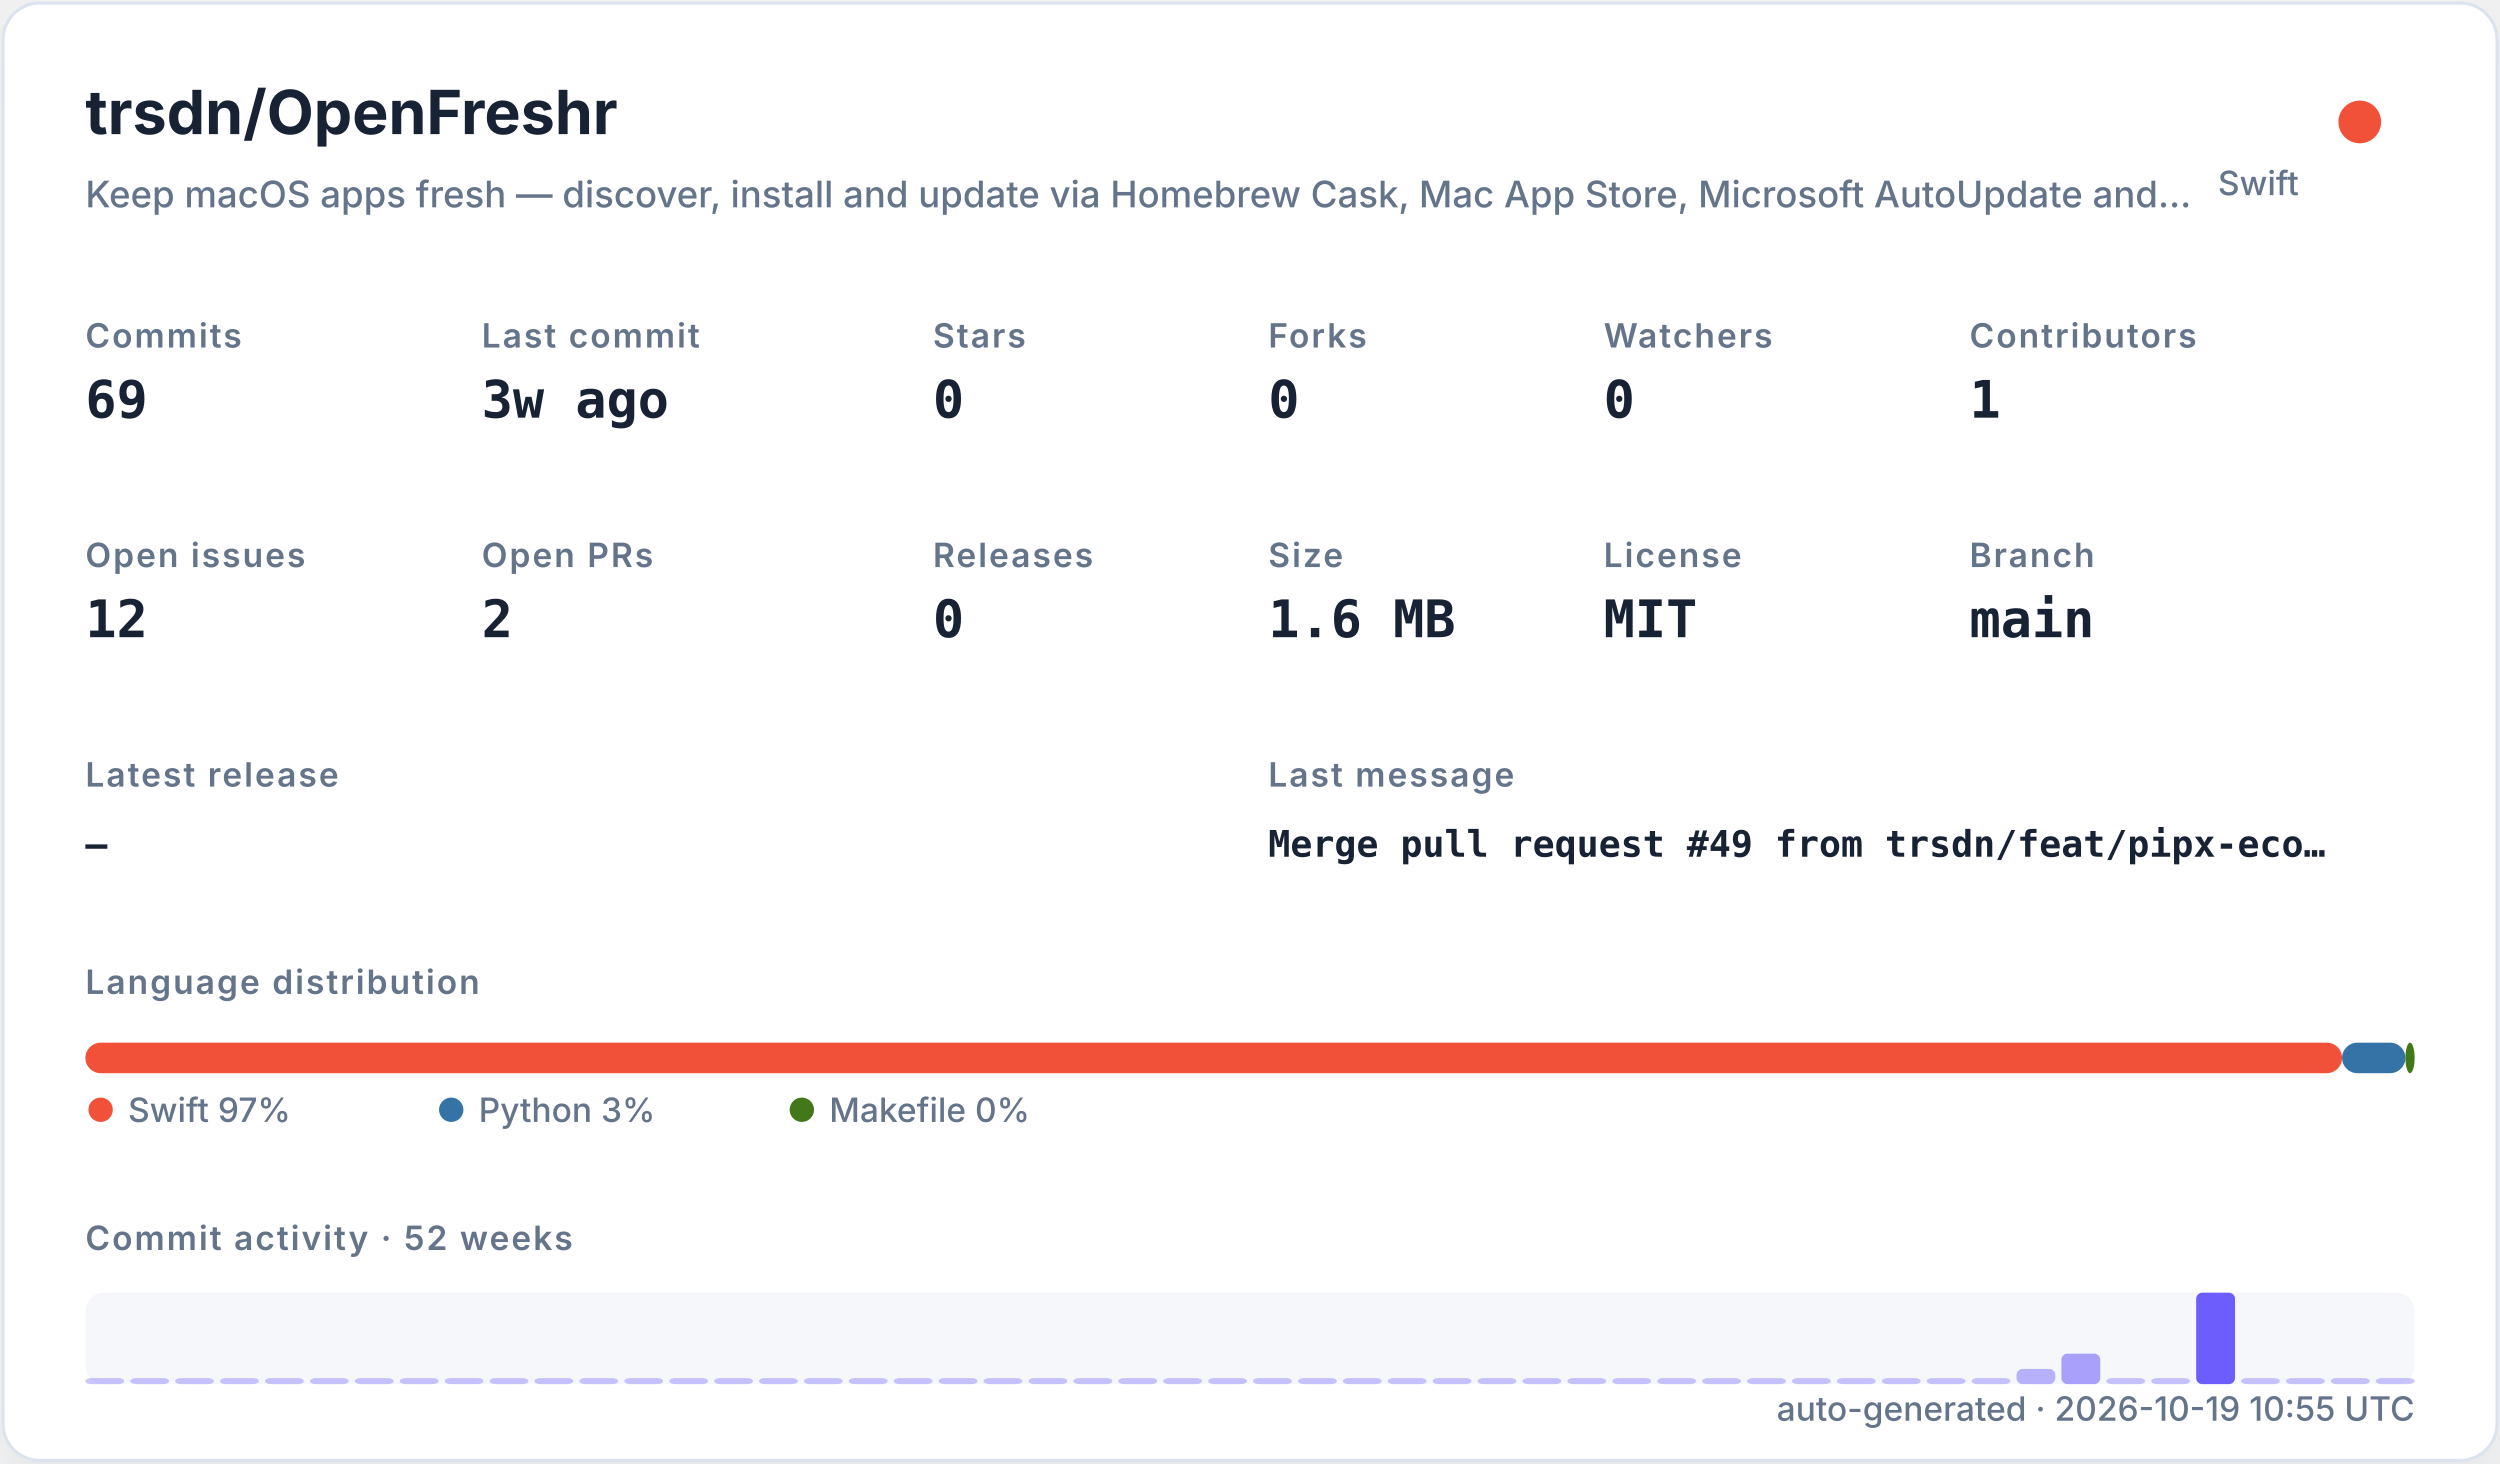
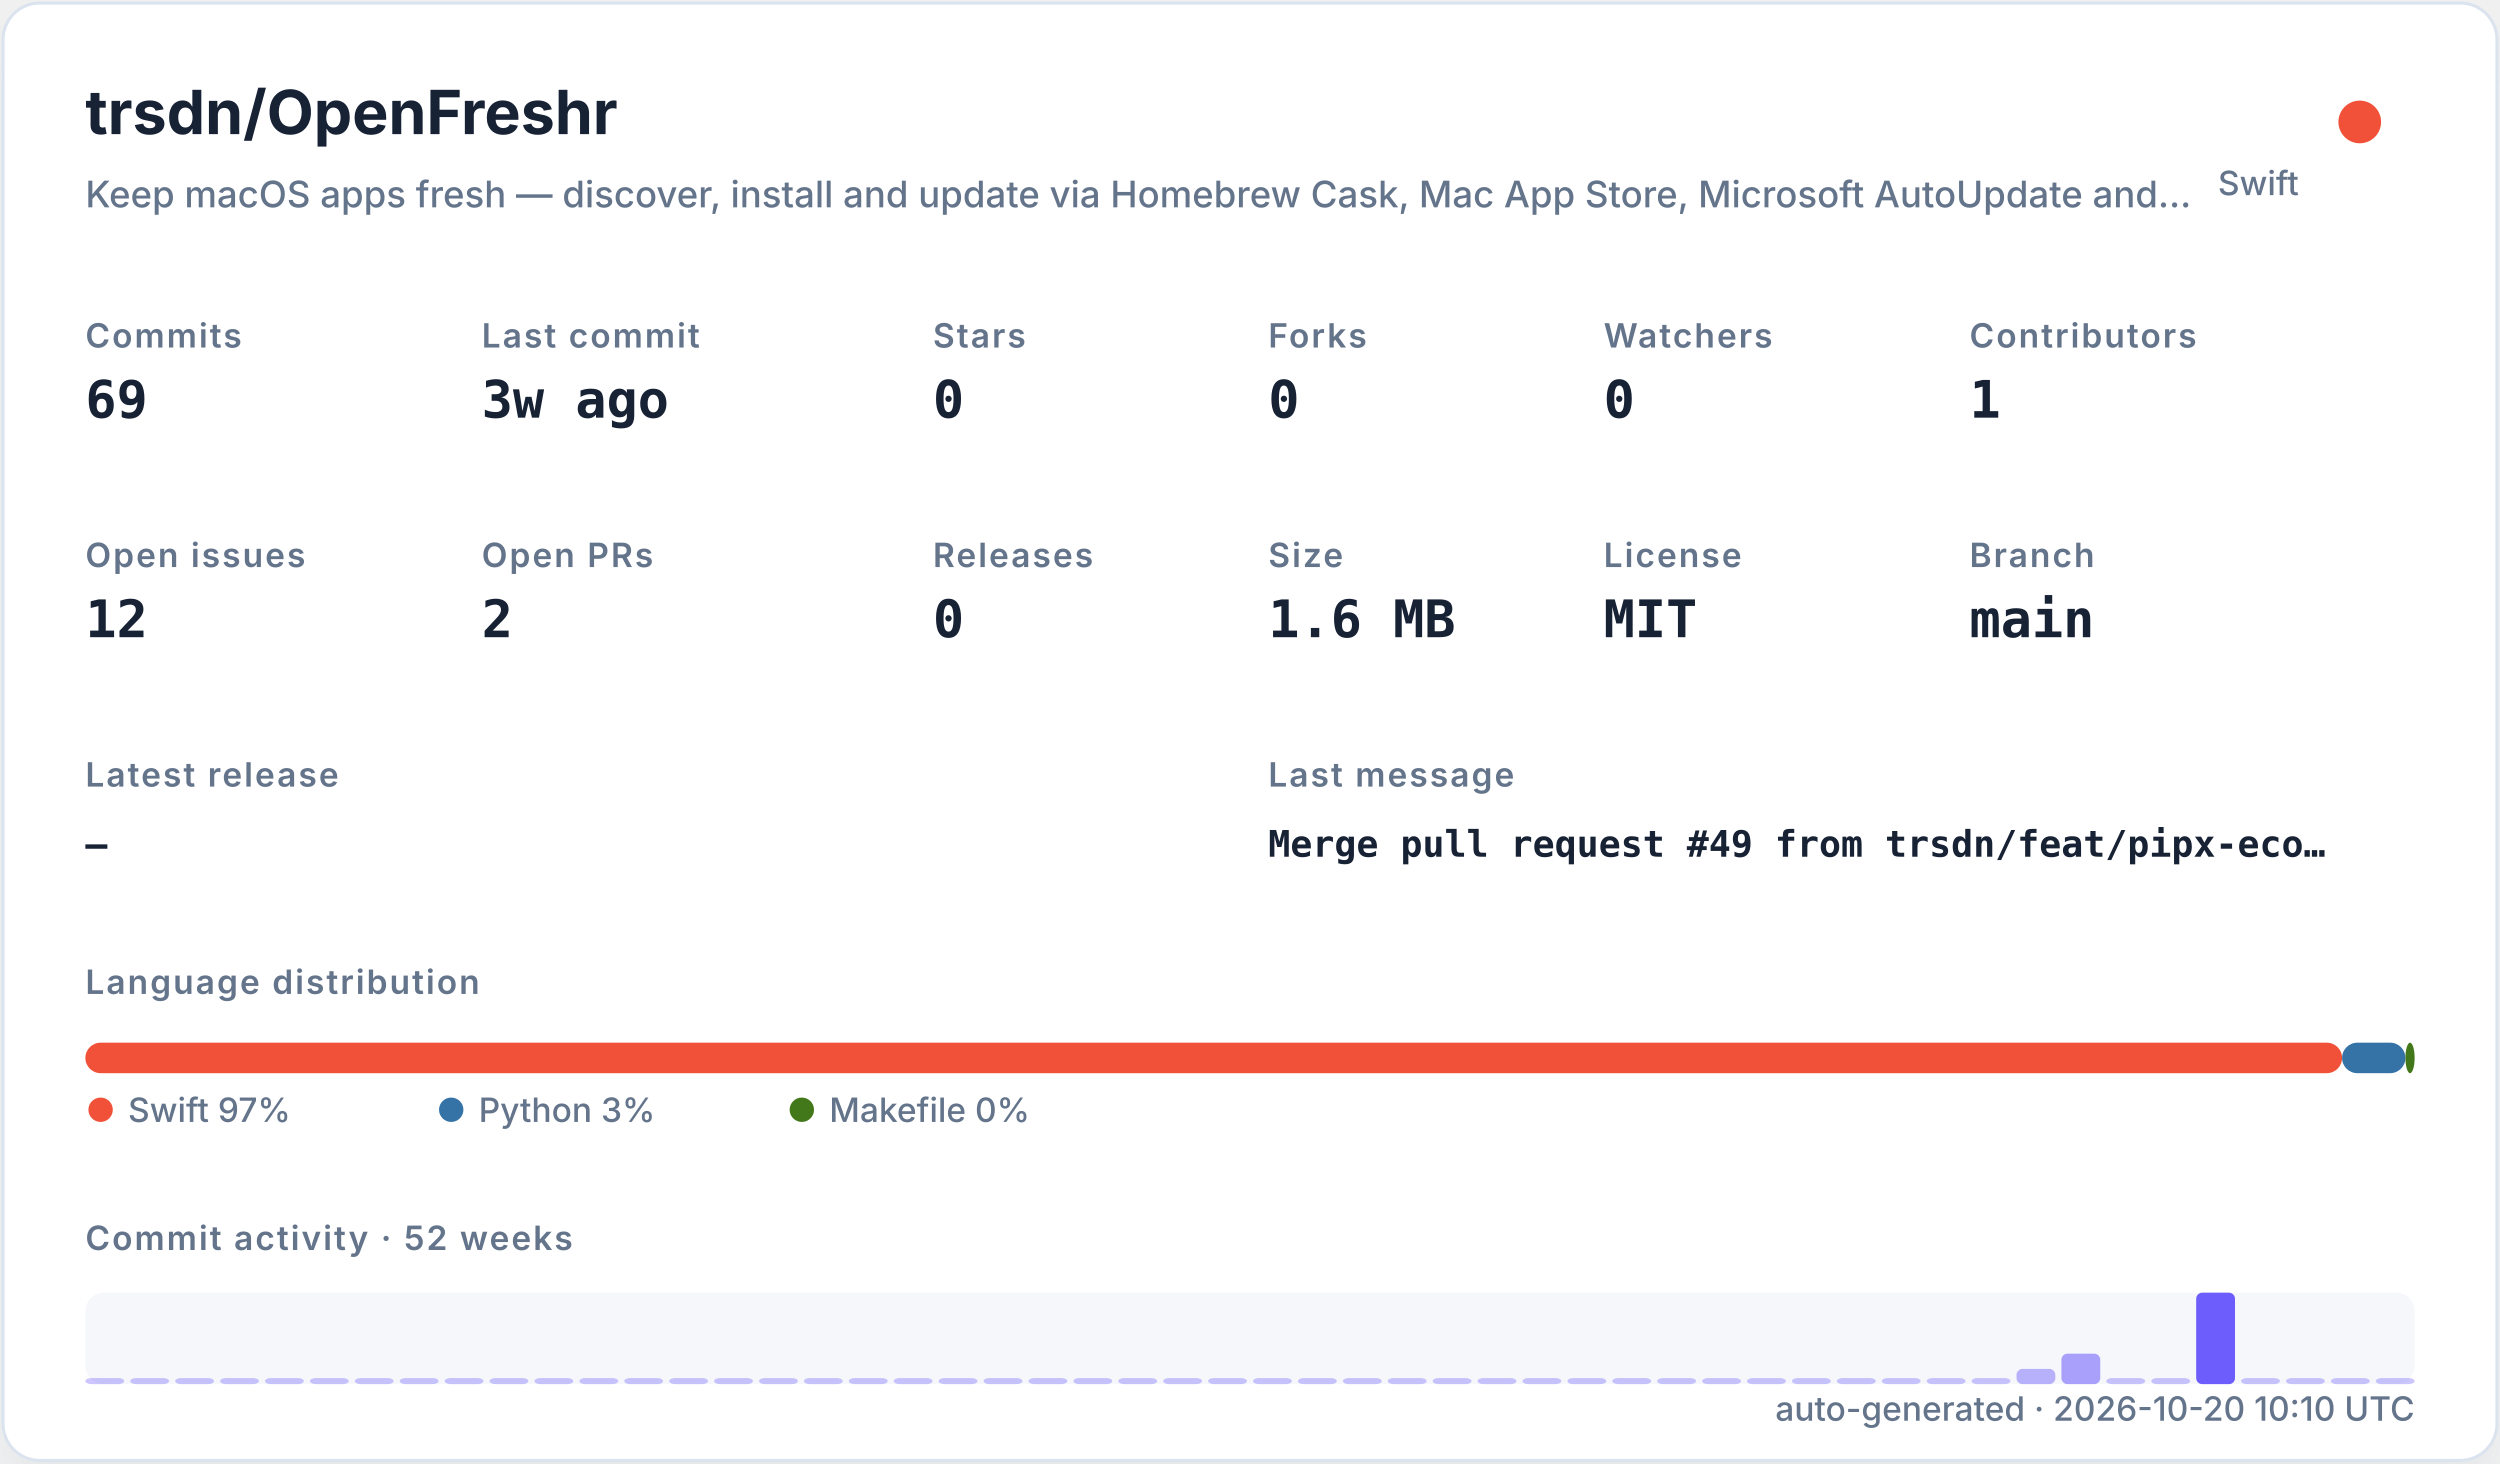
<svg xmlns="http://www.w3.org/2000/svg" width="820" height="480" viewBox="0 0 820 480" role="img">
  <defs>
    <filter id="shadow" x="-10%" y="-10%" width="120%" height="120%">
      <feDropShadow dx="0" dy="8" stdDeviation="10" flood-color="#94a3b8" flood-opacity="0.16" />
    </filter>
    <style>
    .title { font: 700 20px -apple-system,BlinkMacSystemFont,"Segoe UI",sans-serif; fill: #182235; }
    .subtitle { font: 500 12px -apple-system,BlinkMacSystemFont,"Segoe UI",sans-serif; fill: #64748b; }
    .label { font: 600 11px -apple-system,BlinkMacSystemFont,"Segoe UI",sans-serif; fill: #64748b; text-transform: uppercase; letter-spacing: .06em; }
    .value { font: 700 17px ui-monospace,SFMono-Regular,Menlo,monospace; fill: #182235; }
    .small { font: 500 11px -apple-system,BlinkMacSystemFont,"Segoe UI",sans-serif; fill: #64748b; }
    .tiny { font: 500 10px -apple-system,BlinkMacSystemFont,"Segoe UI",sans-serif; fill: #64748b; }
    .mono { font: 650 12px ui-monospace,SFMono-Regular,Menlo,monospace; fill: #182235; }
  </style>
  </defs>
  <rect x="1" y="1" width="818" height="478" rx="12" fill="#ffffff" stroke="#dbe3ef" filter="url(#shadow)" />
  <text x="28" y="44" class="title">trsdn/OpenFreshr</text>
  <text x="28" y="68" class="subtitle">Keep macOS apps fresh — discover, install and update via Homebrew Cask, Mac App Store, Microsoft AutoUpdate and…</text>
  <circle cx="774" cy="40" r="7" fill="#F05138" />
  <text x="754" y="64" text-anchor="end" class="small">Swift</text>
  <text x="28" y="114" class="label">Commits</text>
  <text x="28" y="137" class="value">69</text>
  <text x="158" y="114" class="label">Last commit</text>
  <text x="158" y="137" class="value">3w ago</text>
  <text x="306" y="114" class="label">Stars</text>
  <text x="306" y="137" class="value">0</text>
  <text x="416" y="114" class="label">Forks</text>
  <text x="416" y="137" class="value">0</text>
  <text x="526" y="114" class="label">Watchers</text>
  <text x="526" y="137" class="value">0</text>
  <text x="646" y="114" class="label">Contributors</text>
  <text x="646" y="137" class="value">1</text>
  <text x="28" y="186" class="label">Open issues</text>
  <text x="28" y="209" class="value">12</text>
  <text x="158" y="186" class="label">Open PRs</text>
  <text x="158" y="209" class="value">2</text>
  <text x="306" y="186" class="label">Releases</text>
  <text x="306" y="209" class="value">0</text>
  <text x="416" y="186" class="label">Size</text>
  <text x="416" y="209" class="value">1.6 MB</text>
  <text x="526" y="186" class="label">License</text>
  <text x="526" y="209" class="value">MIT</text>
  <text x="646" y="186" class="label">Branch</text>
  <text x="646" y="209" class="value">main</text>
  <text x="28" y="258" class="label">Latest release</text>
  <text x="28" y="281" class="mono">—</text>
  <text x="416" y="258" class="label">Last message</text>
  <text x="416" y="281" class="mono">Merge pull request #49 from trsdn/feat/pipx-eco…</text>
  <text x="28" y="326" class="label">Language distribution</text>
  <rect x="28.00" y="342" width="740.20" height="10" rx="5" fill="#F05138" />
  <rect x="768.20" y="342" width="20.78" height="10" rx="5" fill="#3572A5" />
  <rect x="788.98" y="342" width="3.02" height="10" rx="5" fill="#427819" />
  <circle cx="33" cy="364" r="4" fill="#F05138" />
  <text x="42" y="368" class="small">Swift 97%</text>
  <circle cx="148" cy="364" r="4" fill="#3572A5" />
  <text x="157" y="368" class="small">Python 3%</text>
  <circle cx="263" cy="364" r="4" fill="#427819" />
  <text x="272" y="368" class="small">Makefile 0%</text>
  <text x="28" y="410" class="label">Commit activity · 52 weeks</text>
  <rect x="28" y="424" width="764" height="30" rx="6" fill="#e8edf5" opacity=".42" />
  <rect x="28.00" y="452.00" width="12.73" height="2.00" rx="2" fill="#6d5dfc" opacity="0.35" />
  <rect x="42.73" y="452.00" width="12.73" height="2.00" rx="2" fill="#6d5dfc" opacity="0.35" />
  <rect x="57.46" y="452.00" width="12.73" height="2.00" rx="2" fill="#6d5dfc" opacity="0.35" />
  <rect x="72.19" y="452.00" width="12.73" height="2.00" rx="2" fill="#6d5dfc" opacity="0.35" />
  <rect x="86.92" y="452.00" width="12.73" height="2.00" rx="2" fill="#6d5dfc" opacity="0.35" />
  <rect x="101.65" y="452.00" width="12.73" height="2.00" rx="2" fill="#6d5dfc" opacity="0.35" />
  <rect x="116.38" y="452.00" width="12.73" height="2.00" rx="2" fill="#6d5dfc" opacity="0.35" />
  <rect x="131.12" y="452.00" width="12.73" height="2.00" rx="2" fill="#6d5dfc" opacity="0.35" />
  <rect x="145.85" y="452.00" width="12.73" height="2.00" rx="2" fill="#6d5dfc" opacity="0.35" />
  <rect x="160.58" y="452.00" width="12.73" height="2.00" rx="2" fill="#6d5dfc" opacity="0.35" />
  <rect x="175.31" y="452.00" width="12.73" height="2.00" rx="2" fill="#6d5dfc" opacity="0.35" />
  <rect x="190.04" y="452.00" width="12.73" height="2.00" rx="2" fill="#6d5dfc" opacity="0.35" />
  <rect x="204.77" y="452.00" width="12.73" height="2.00" rx="2" fill="#6d5dfc" opacity="0.35" />
  <rect x="219.50" y="452.00" width="12.73" height="2.00" rx="2" fill="#6d5dfc" opacity="0.35" />
  <rect x="234.23" y="452.00" width="12.73" height="2.00" rx="2" fill="#6d5dfc" opacity="0.35" />
  <rect x="248.96" y="452.00" width="12.73" height="2.00" rx="2" fill="#6d5dfc" opacity="0.35" />
  <rect x="263.69" y="452.00" width="12.73" height="2.00" rx="2" fill="#6d5dfc" opacity="0.35" />
  <rect x="278.42" y="452.00" width="12.73" height="2.00" rx="2" fill="#6d5dfc" opacity="0.35" />
  <rect x="293.15" y="452.00" width="12.73" height="2.00" rx="2" fill="#6d5dfc" opacity="0.35" />
  <rect x="307.88" y="452.00" width="12.73" height="2.00" rx="2" fill="#6d5dfc" opacity="0.35" />
  <rect x="322.62" y="452.00" width="12.73" height="2.00" rx="2" fill="#6d5dfc" opacity="0.35" />
  <rect x="337.35" y="452.00" width="12.73" height="2.00" rx="2" fill="#6d5dfc" opacity="0.35" />
  <rect x="352.08" y="452.00" width="12.73" height="2.00" rx="2" fill="#6d5dfc" opacity="0.35" />
  <rect x="366.81" y="452.00" width="12.73" height="2.00" rx="2" fill="#6d5dfc" opacity="0.35" />
  <rect x="381.54" y="452.00" width="12.73" height="2.00" rx="2" fill="#6d5dfc" opacity="0.35" />
  <rect x="396.27" y="452.00" width="12.73" height="2.00" rx="2" fill="#6d5dfc" opacity="0.35" />
  <rect x="411.00" y="452.00" width="12.73" height="2.00" rx="2" fill="#6d5dfc" opacity="0.35" />
  <rect x="425.73" y="452.00" width="12.73" height="2.00" rx="2" fill="#6d5dfc" opacity="0.35" />
  <rect x="440.46" y="452.00" width="12.73" height="2.00" rx="2" fill="#6d5dfc" opacity="0.35" />
  <rect x="455.19" y="452.00" width="12.73" height="2.00" rx="2" fill="#6d5dfc" opacity="0.35" />
  <rect x="469.92" y="452.00" width="12.73" height="2.00" rx="2" fill="#6d5dfc" opacity="0.35" />
  <rect x="484.65" y="452.00" width="12.73" height="2.00" rx="2" fill="#6d5dfc" opacity="0.35" />
  <rect x="499.38" y="452.00" width="12.73" height="2.00" rx="2" fill="#6d5dfc" opacity="0.35" />
  <rect x="514.12" y="452.00" width="12.73" height="2.00" rx="2" fill="#6d5dfc" opacity="0.35" />
  <rect x="528.85" y="452.00" width="12.73" height="2.00" rx="2" fill="#6d5dfc" opacity="0.35" />
  <rect x="543.58" y="452.00" width="12.73" height="2.00" rx="2" fill="#6d5dfc" opacity="0.35" />
  <rect x="558.31" y="452.00" width="12.73" height="2.00" rx="2" fill="#6d5dfc" opacity="0.35" />
  <rect x="573.04" y="452.00" width="12.73" height="2.00" rx="2" fill="#6d5dfc" opacity="0.35" />
  <rect x="587.77" y="452.00" width="12.73" height="2.00" rx="2" fill="#6d5dfc" opacity="0.35" />
  <rect x="602.50" y="452.00" width="12.73" height="2.00" rx="2" fill="#6d5dfc" opacity="0.35" />
  <rect x="617.23" y="452.00" width="12.73" height="2.00" rx="2" fill="#6d5dfc" opacity="0.35" />
  <rect x="631.96" y="452.00" width="12.73" height="2.00" rx="2" fill="#6d5dfc" opacity="0.35" />
  <rect x="646.69" y="452.00" width="12.73" height="2.00" rx="2" fill="#6d5dfc" opacity="0.35" />
  <rect x="661.42" y="449.00" width="12.73" height="5.00" rx="2" fill="#6d5dfc" opacity="0.46" />
  <rect x="676.15" y="444.00" width="12.73" height="10.00" rx="2" fill="#6d5dfc" opacity="0.57" />
  <rect x="690.88" y="452.00" width="12.73" height="2.00" rx="2" fill="#6d5dfc" opacity="0.35" />
  <rect x="705.62" y="452.00" width="12.73" height="2.00" rx="2" fill="#6d5dfc" opacity="0.35" />
  <rect x="720.35" y="424.00" width="12.73" height="30.00" rx="2" fill="#6d5dfc" opacity="1.00" />
  <rect x="735.08" y="452.00" width="12.73" height="2.00" rx="2" fill="#6d5dfc" opacity="0.35" />
  <rect x="749.81" y="452.00" width="12.73" height="2.00" rx="2" fill="#6d5dfc" opacity="0.35" />
  <rect x="764.54" y="452.00" width="12.73" height="2.00" rx="2" fill="#6d5dfc" opacity="0.35" />
  <rect x="779.27" y="452.00" width="12.73" height="2.00" rx="2" fill="#6d5dfc" opacity="0.35" />
-   <text x="792" y="466" text-anchor="end" class="small">auto-generated · 2026-10-19 10:55 UTC</text>
+   <text x="792" y="466" text-anchor="end" class="small">auto-generated · 2026-10-20 10:10 UTC</text>
</svg>
